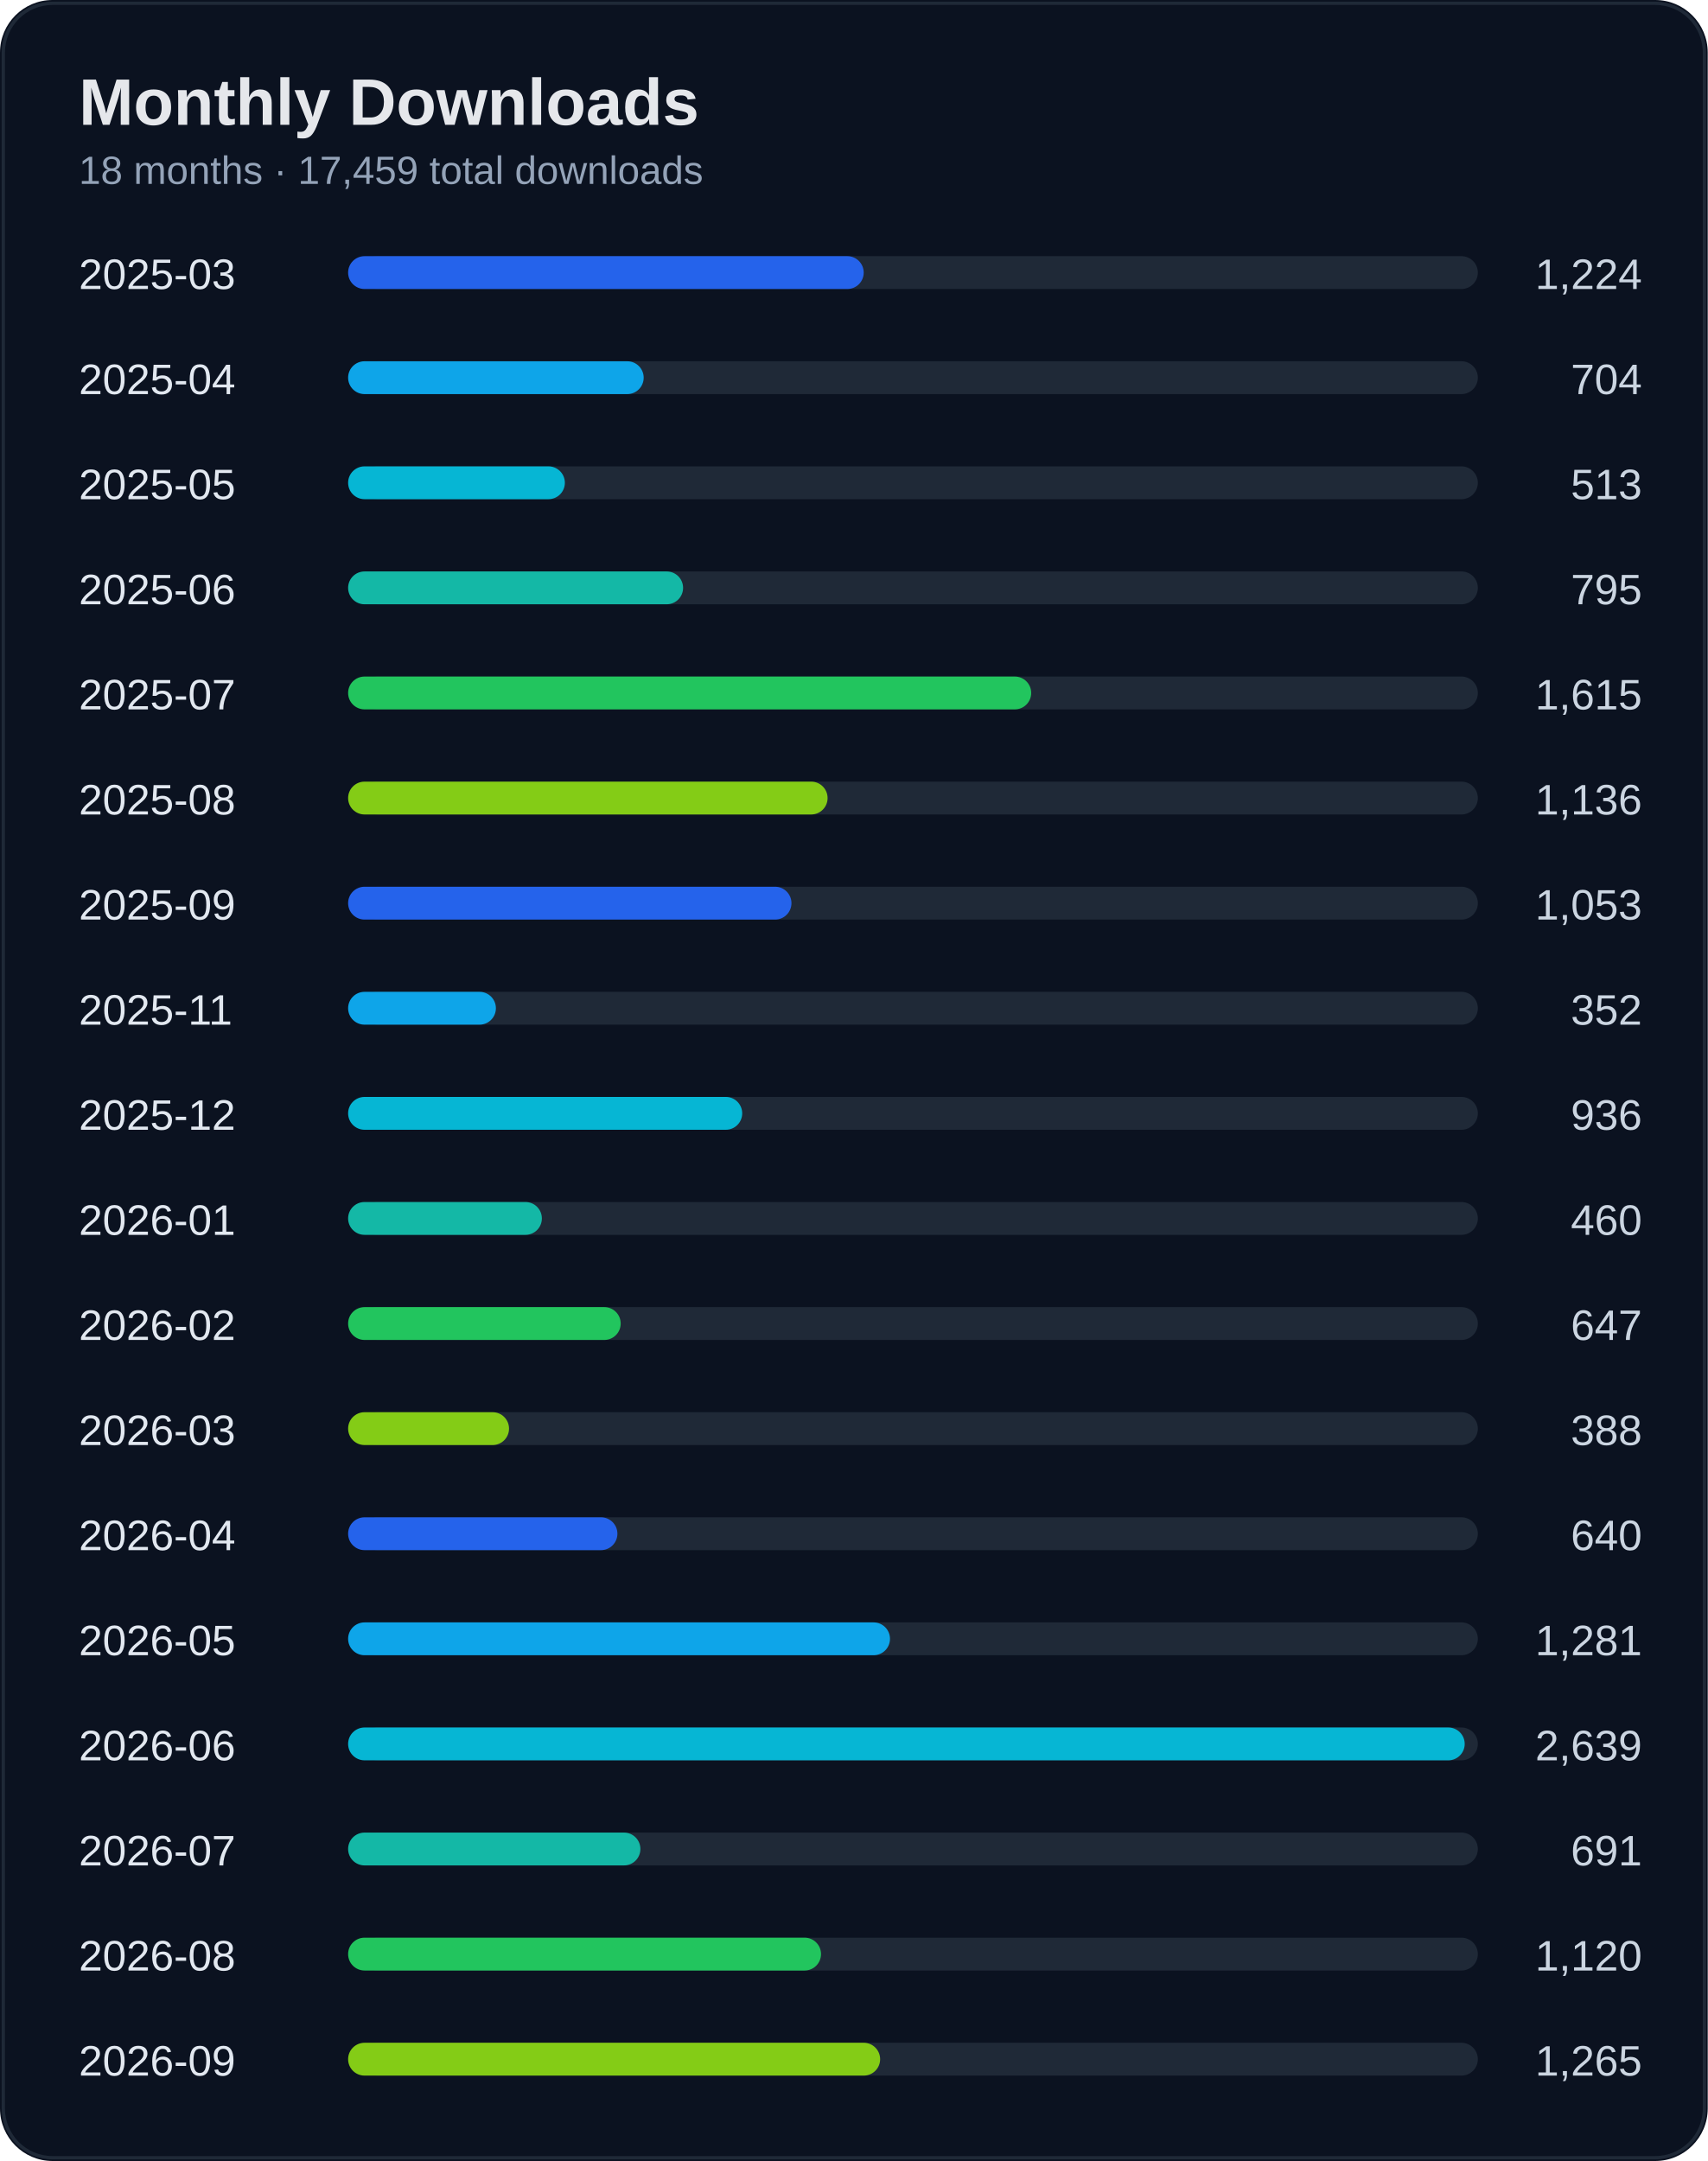
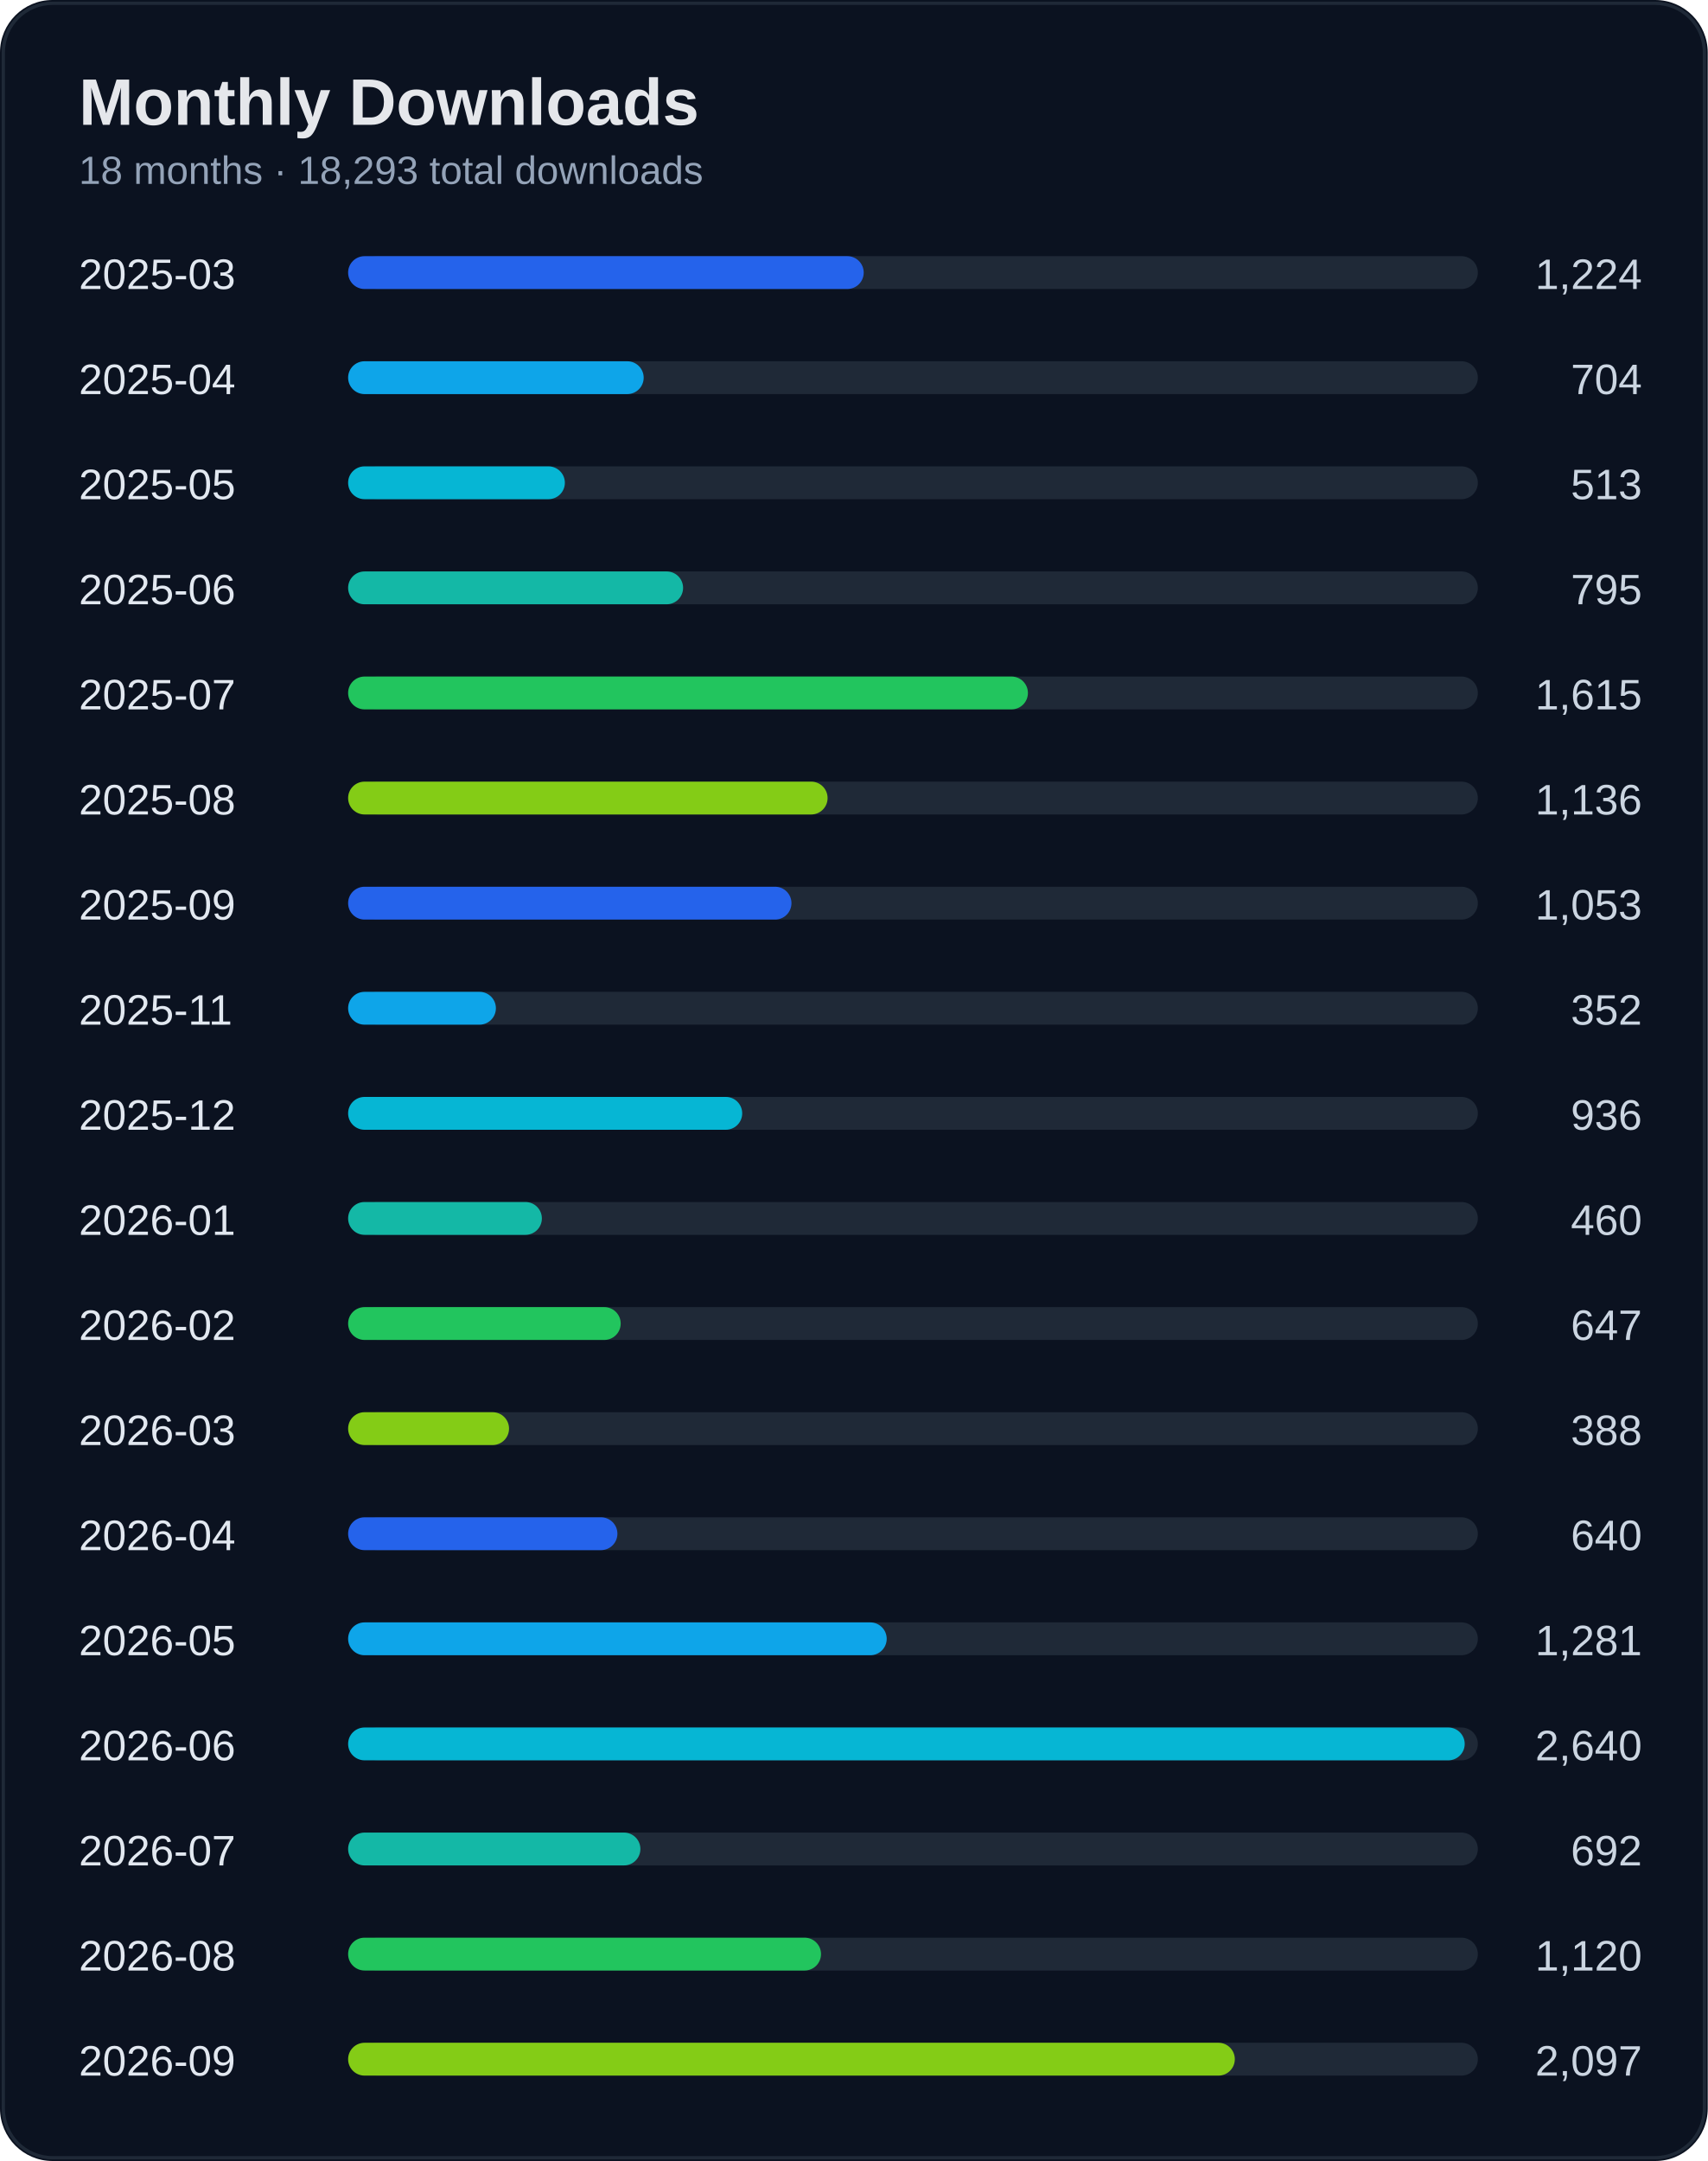
<svg xmlns="http://www.w3.org/2000/svg" width="520" height="658" viewBox="0 0 520 658">
  <rect width="100%" height="100%" rx="16" fill="#0b1220" />
  <rect x="1" y="1" width="518" height="656" rx="15" fill="none" stroke="#1f2937" />
  <text x="24" y="38" fill="#e5e7eb" font-size="20" font-weight="700" font-family="Segoe UI, Arial">Monthly Downloads</text>
-   <text x="24" y="56" fill="#94a3b8" font-size="12" font-family="Segoe UI, Arial">18 months · 17,459 total downloads</text>
+   <text x="24" y="56" fill="#94a3b8" font-size="12" font-family="Segoe UI, Arial">18 months · 18,293 total downloads</text>
  <text x="24" y="88" fill="#e2e8f0" font-size="13" font-family="Segoe UI, Arial">2025-03</text>
  <text x="500" y="88" fill="#cbd5e1" font-size="13" text-anchor="end" font-family="Segoe UI, Arial">1,224</text>
  <rect x="110" y="78" width="340" height="10" rx="5" fill="#1f2937" />
  <rect x="106" y="78" width="157" height="10" rx="5" fill="#2563eb" />
  <text x="24" y="120" fill="#e2e8f0" font-size="13" font-family="Segoe UI, Arial">2025-04</text>
  <text x="500" y="120" fill="#cbd5e1" font-size="13" text-anchor="end" font-family="Segoe UI, Arial">704</text>
  <rect x="110" y="110" width="340" height="10" rx="5" fill="#1f2937" />
  <rect x="106" y="110" width="90" height="10" rx="5" fill="#0ea5e9" />
  <text x="24" y="152" fill="#e2e8f0" font-size="13" font-family="Segoe UI, Arial">2025-05</text>
  <text x="500" y="152" fill="#cbd5e1" font-size="13" text-anchor="end" font-family="Segoe UI, Arial">513</text>
  <rect x="110" y="142" width="340" height="10" rx="5" fill="#1f2937" />
  <rect x="106" y="142" width="66" height="10" rx="5" fill="#06b6d4" />
  <text x="24" y="184" fill="#e2e8f0" font-size="13" font-family="Segoe UI, Arial">2025-06</text>
  <text x="500" y="184" fill="#cbd5e1" font-size="13" text-anchor="end" font-family="Segoe UI, Arial">795</text>
  <rect x="110" y="174" width="340" height="10" rx="5" fill="#1f2937" />
  <rect x="106" y="174" width="102" height="10" rx="5" fill="#14b8a6" />
  <text x="24" y="216" fill="#e2e8f0" font-size="13" font-family="Segoe UI, Arial">2025-07</text>
  <text x="500" y="216" fill="#cbd5e1" font-size="13" text-anchor="end" font-family="Segoe UI, Arial">1,615</text>
  <rect x="110" y="206" width="340" height="10" rx="5" fill="#1f2937" />
-   <rect x="106" y="206" width="208" height="10" rx="5" fill="#22c55e" />
+   <rect x="106" y="206" width="207" height="10" rx="5" fill="#22c55e" />
  <text x="24" y="248" fill="#e2e8f0" font-size="13" font-family="Segoe UI, Arial">2025-08</text>
  <text x="500" y="248" fill="#cbd5e1" font-size="13" text-anchor="end" font-family="Segoe UI, Arial">1,136</text>
  <rect x="110" y="238" width="340" height="10" rx="5" fill="#1f2937" />
  <rect x="106" y="238" width="146" height="10" rx="5" fill="#84cc16" />
  <text x="24" y="280" fill="#e2e8f0" font-size="13" font-family="Segoe UI, Arial">2025-09</text>
  <text x="500" y="280" fill="#cbd5e1" font-size="13" text-anchor="end" font-family="Segoe UI, Arial">1,053</text>
  <rect x="110" y="270" width="340" height="10" rx="5" fill="#1f2937" />
  <rect x="106" y="270" width="135" height="10" rx="5" fill="#2563eb" />
  <text x="24" y="312" fill="#e2e8f0" font-size="13" font-family="Segoe UI, Arial">2025-11</text>
  <text x="500" y="312" fill="#cbd5e1" font-size="13" text-anchor="end" font-family="Segoe UI, Arial">352</text>
  <rect x="110" y="302" width="340" height="10" rx="5" fill="#1f2937" />
  <rect x="106" y="302" width="45" height="10" rx="5" fill="#0ea5e9" />
  <text x="24" y="344" fill="#e2e8f0" font-size="13" font-family="Segoe UI, Arial">2025-12</text>
  <text x="500" y="344" fill="#cbd5e1" font-size="13" text-anchor="end" font-family="Segoe UI, Arial">936</text>
  <rect x="110" y="334" width="340" height="10" rx="5" fill="#1f2937" />
  <rect x="106" y="334" width="120" height="10" rx="5" fill="#06b6d4" />
  <text x="24" y="376" fill="#e2e8f0" font-size="13" font-family="Segoe UI, Arial">2026-01</text>
  <text x="500" y="376" fill="#cbd5e1" font-size="13" text-anchor="end" font-family="Segoe UI, Arial">460</text>
  <rect x="110" y="366" width="340" height="10" rx="5" fill="#1f2937" />
  <rect x="106" y="366" width="59" height="10" rx="5" fill="#14b8a6" />
  <text x="24" y="408" fill="#e2e8f0" font-size="13" font-family="Segoe UI, Arial">2026-02</text>
  <text x="500" y="408" fill="#cbd5e1" font-size="13" text-anchor="end" font-family="Segoe UI, Arial">647</text>
  <rect x="110" y="398" width="340" height="10" rx="5" fill="#1f2937" />
  <rect x="106" y="398" width="83" height="10" rx="5" fill="#22c55e" />
  <text x="24" y="440" fill="#e2e8f0" font-size="13" font-family="Segoe UI, Arial">2026-03</text>
  <text x="500" y="440" fill="#cbd5e1" font-size="13" text-anchor="end" font-family="Segoe UI, Arial">388</text>
  <rect x="110" y="430" width="340" height="10" rx="5" fill="#1f2937" />
  <rect x="106" y="430" width="49" height="10" rx="5" fill="#84cc16" />
  <text x="24" y="472" fill="#e2e8f0" font-size="13" font-family="Segoe UI, Arial">2026-04</text>
  <text x="500" y="472" fill="#cbd5e1" font-size="13" text-anchor="end" font-family="Segoe UI, Arial">640</text>
  <rect x="110" y="462" width="340" height="10" rx="5" fill="#1f2937" />
  <rect x="106" y="462" width="82" height="10" rx="5" fill="#2563eb" />
  <text x="24" y="504" fill="#e2e8f0" font-size="13" font-family="Segoe UI, Arial">2026-05</text>
  <text x="500" y="504" fill="#cbd5e1" font-size="13" text-anchor="end" font-family="Segoe UI, Arial">1,281</text>
  <rect x="110" y="494" width="340" height="10" rx="5" fill="#1f2937" />
-   <rect x="106" y="494" width="165" height="10" rx="5" fill="#0ea5e9" />
+   <rect x="106" y="494" width="164" height="10" rx="5" fill="#0ea5e9" />
  <text x="24" y="536" fill="#e2e8f0" font-size="13" font-family="Segoe UI, Arial">2026-06</text>
-   <text x="500" y="536" fill="#cbd5e1" font-size="13" text-anchor="end" font-family="Segoe UI, Arial">2,639</text>
+   <text x="500" y="536" fill="#cbd5e1" font-size="13" text-anchor="end" font-family="Segoe UI, Arial">2,640</text>
  <rect x="110" y="526" width="340" height="10" rx="5" fill="#1f2937" />
  <rect x="106" y="526" width="340" height="10" rx="5" fill="#06b6d4" />
  <text x="24" y="568" fill="#e2e8f0" font-size="13" font-family="Segoe UI, Arial">2026-07</text>
-   <text x="500" y="568" fill="#cbd5e1" font-size="13" text-anchor="end" font-family="Segoe UI, Arial">691</text>
+   <text x="500" y="568" fill="#cbd5e1" font-size="13" text-anchor="end" font-family="Segoe UI, Arial">692</text>
  <rect x="110" y="558" width="340" height="10" rx="5" fill="#1f2937" />
  <rect x="106" y="558" width="89" height="10" rx="5" fill="#14b8a6" />
  <text x="24" y="600" fill="#e2e8f0" font-size="13" font-family="Segoe UI, Arial">2026-08</text>
  <text x="500" y="600" fill="#cbd5e1" font-size="13" text-anchor="end" font-family="Segoe UI, Arial">1,120</text>
  <rect x="110" y="590" width="340" height="10" rx="5" fill="#1f2937" />
  <rect x="106" y="590" width="144" height="10" rx="5" fill="#22c55e" />
  <text x="24" y="632" fill="#e2e8f0" font-size="13" font-family="Segoe UI, Arial">2026-09</text>
-   <text x="500" y="632" fill="#cbd5e1" font-size="13" text-anchor="end" font-family="Segoe UI, Arial">1,265</text>
+   <text x="500" y="632" fill="#cbd5e1" font-size="13" text-anchor="end" font-family="Segoe UI, Arial">2,097</text>
  <rect x="110" y="622" width="340" height="10" rx="5" fill="#1f2937" />
-   <rect x="106" y="622" width="162" height="10" rx="5" fill="#84cc16" />
+   <rect x="106" y="622" width="270" height="10" rx="5" fill="#84cc16" />
</svg>
